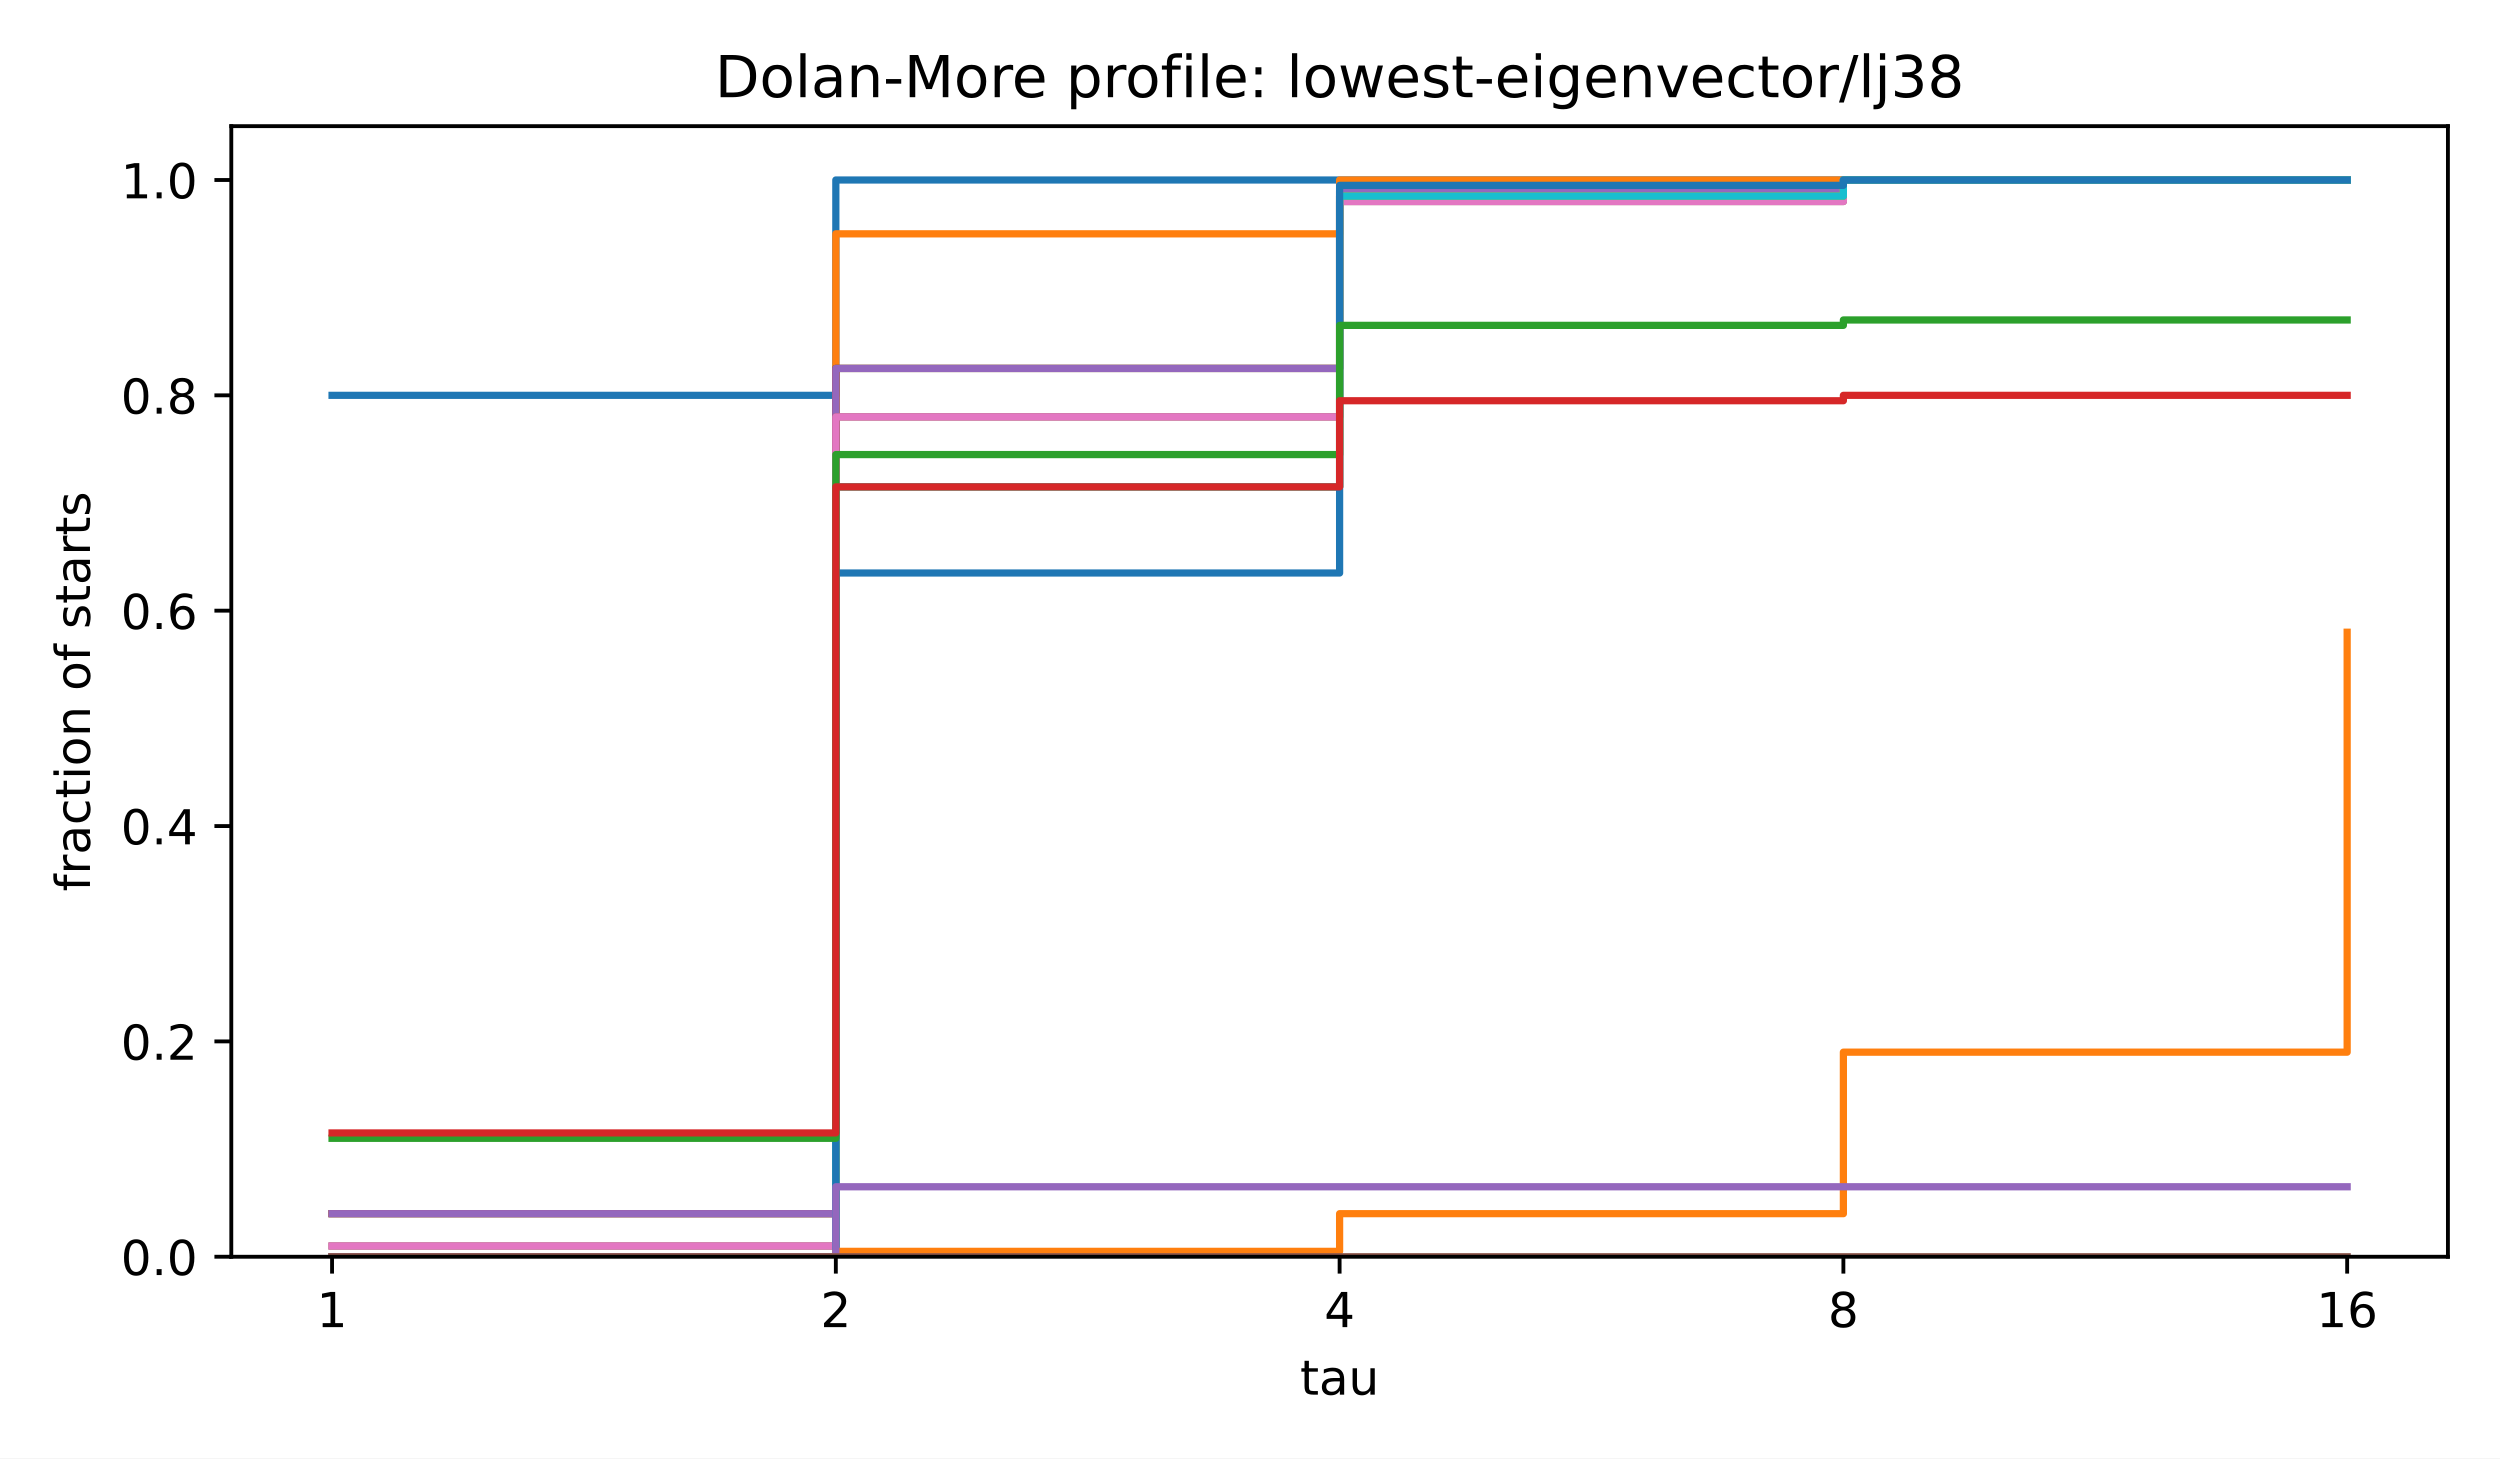
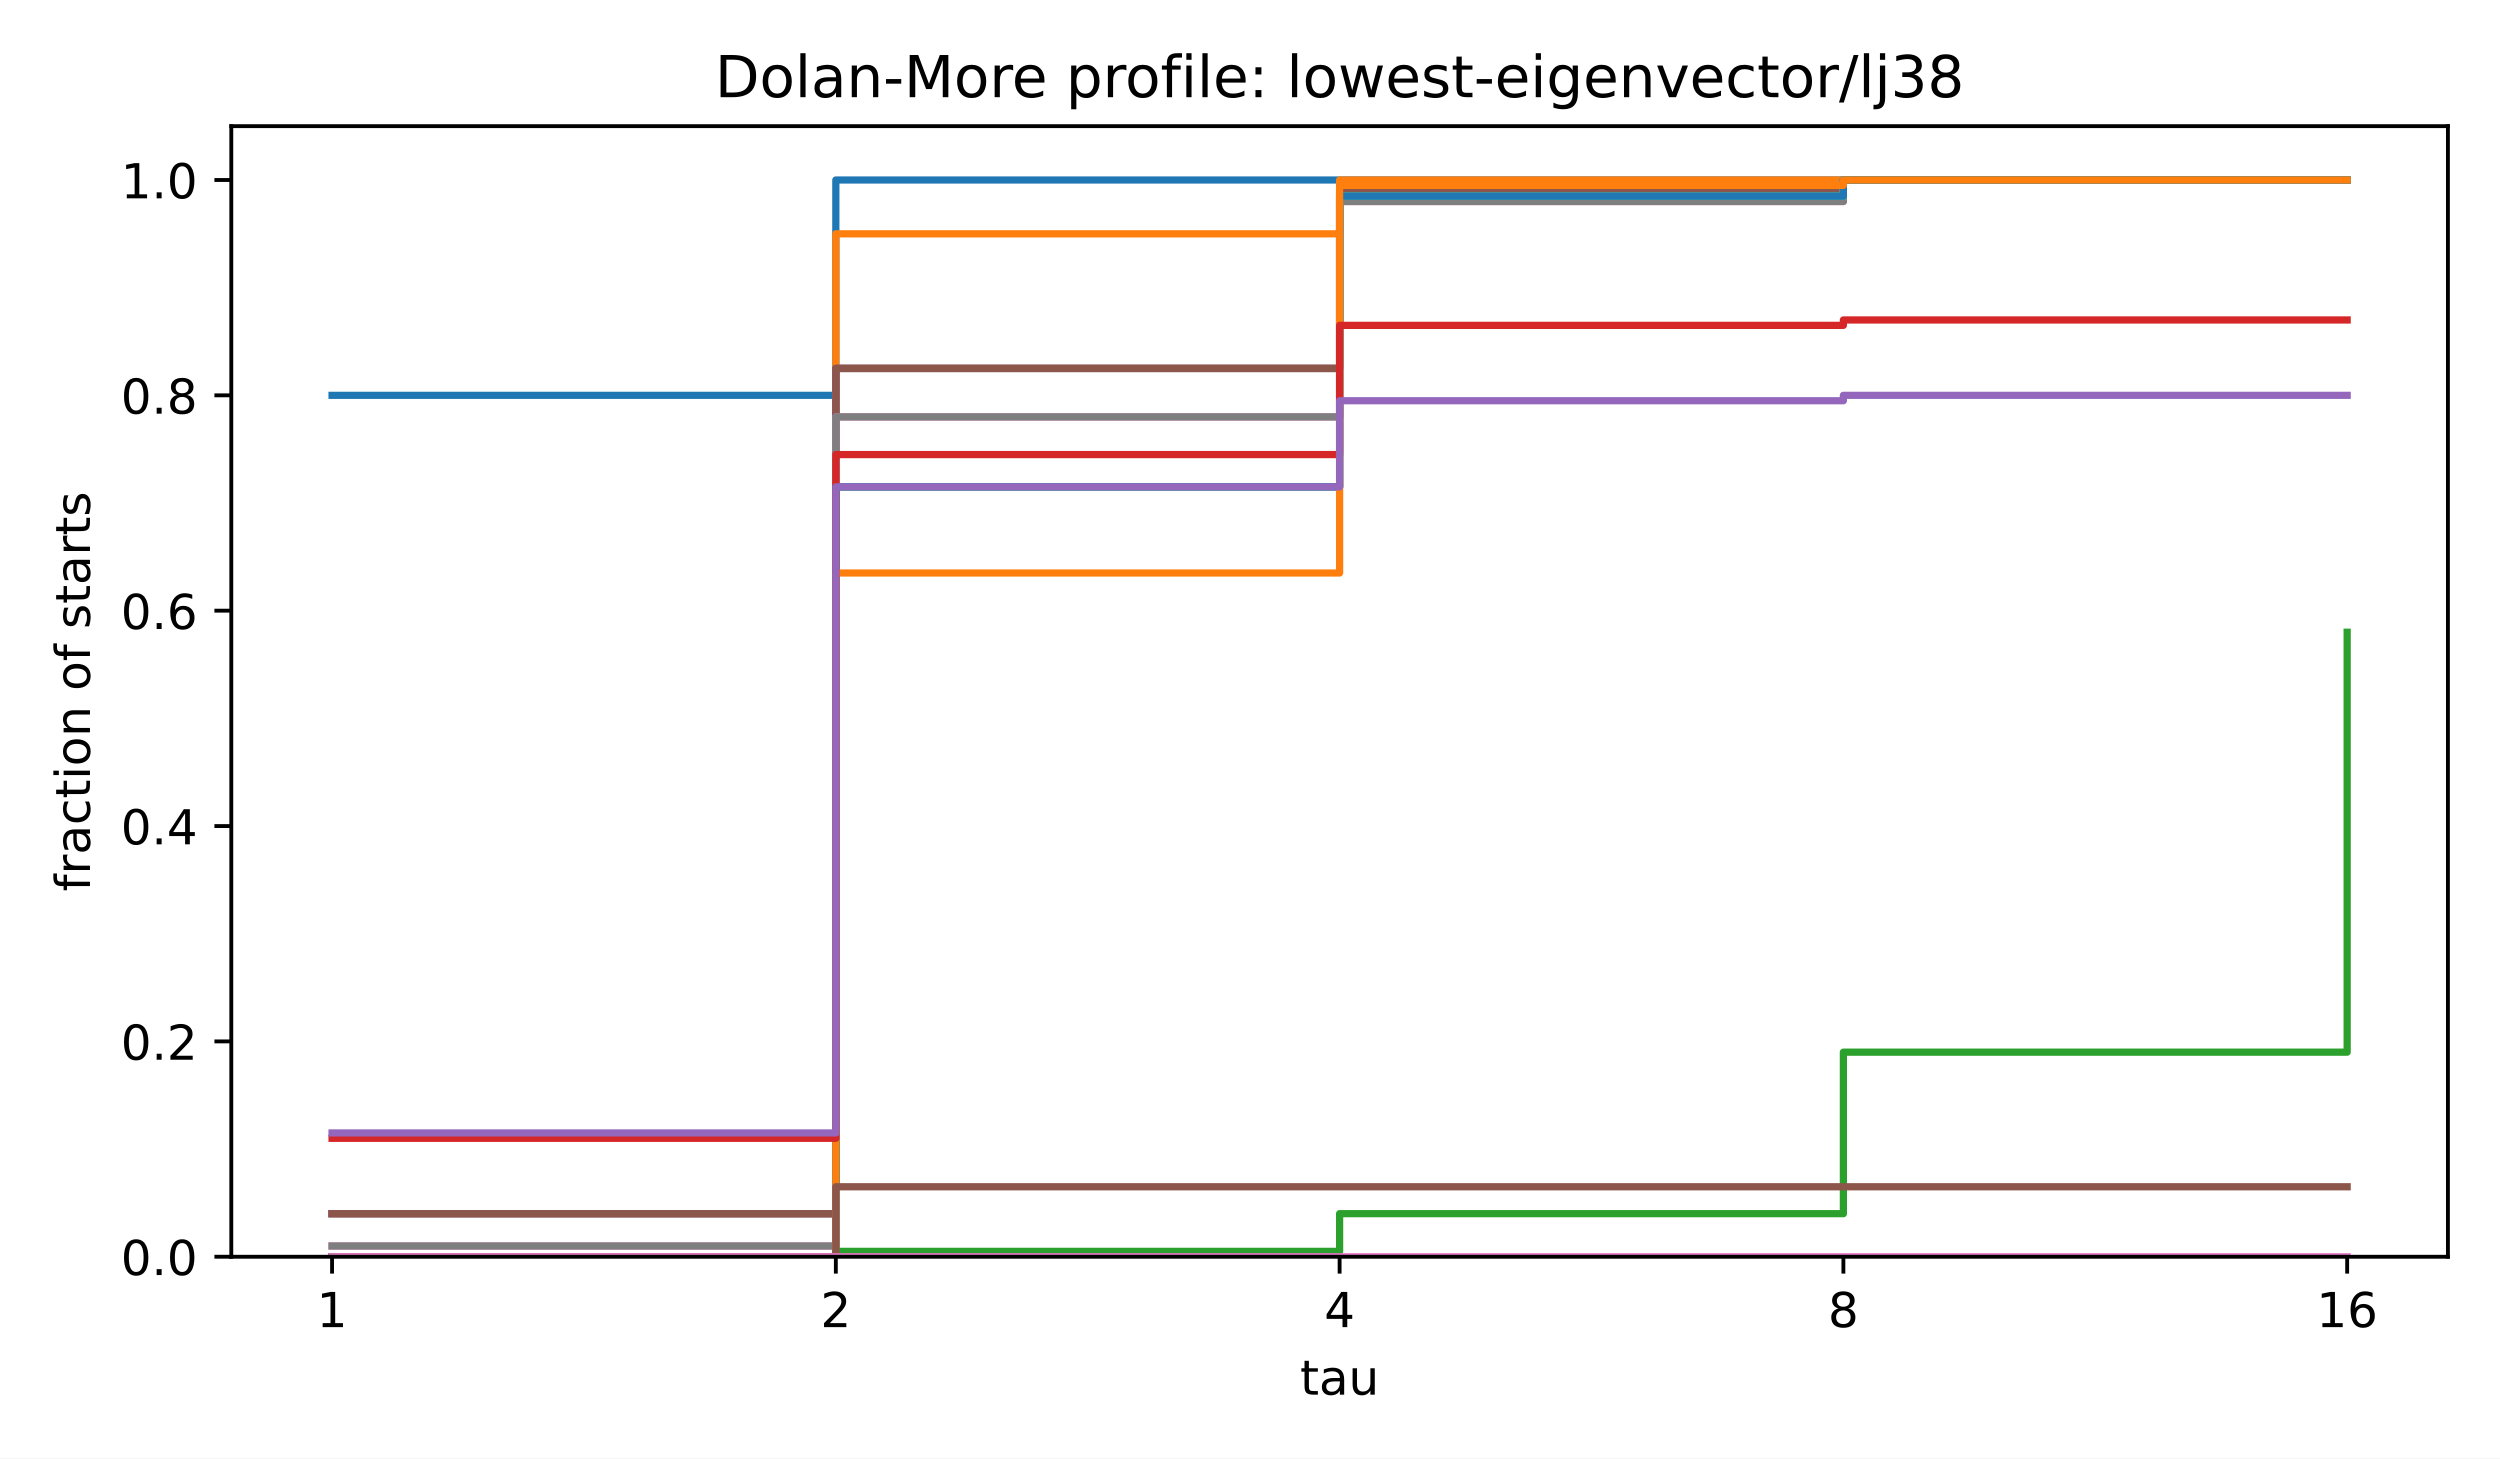
<svg xmlns="http://www.w3.org/2000/svg" xmlns:xlink="http://www.w3.org/1999/xlink" width="518.4pt" height="302.4pt" viewBox="0 0 518.4 302.4" version="1.1">
  <defs>
    <style type="text/css">*{stroke-linejoin: round; stroke-linecap: butt}</style>
  </defs>
  <g id="figure_1">
    <g id="patch_1">
      <path d="M 0 302.4  L 518.4 302.4  L 518.4 0  L 0 0  z " style="fill: #ffffff" />
    </g>
    <g id="axes_1">
      <g id="patch_2">
        <path d="M 47.962 260.6  L 507.6 260.6  L 507.6 26.16  L 47.962 26.16  z " style="fill: #ffffff" />
      </g>
      <g id="matplotlib.axis_1">
        <g id="xtick_1">
          <g id="line2d_1">
            <defs>
              <path id="m8ea4d47d77" d="M 0 0  L 0 3.5  " style="stroke: #000000; stroke-width: 0.8" />
            </defs>
            <g>
              <use xlink:href="#m8ea4d47d77" x="68.855" y="260.6" style="stroke: #000000; stroke-width: 0.8" />
            </g>
          </g>
          <g id="text_1">
            <text style="font-size: 10px; font-family: 'DejaVu Sans', 'Bitstream Vera Sans', 'Computer Modern Sans Serif', 'Lucida Grande', 'Verdana', 'Geneva', 'Lucid', 'Arial', 'Helvetica', 'Avant Garde', sans-serif; text-anchor: middle" x="68.855" y="275.198" transform="rotate(-0 68.85496 275.1977)">1</text>
          </g>
        </g>
        <g id="xtick_2">
          <g id="line2d_2">
            <g>
              <use xlink:href="#m8ea4d47d77" x="173.318" y="260.6" style="stroke: #000000; stroke-width: 0.8" />
            </g>
          </g>
          <g id="text_2">
            <text style="font-size: 10px; font-family: 'DejaVu Sans', 'Bitstream Vera Sans', 'Computer Modern Sans Serif', 'Lucida Grande', 'Verdana', 'Geneva', 'Lucid', 'Arial', 'Helvetica', 'Avant Garde', sans-serif; text-anchor: middle" x="173.318" y="275.198" transform="rotate(-0 173.3181 275.1977)">2</text>
          </g>
        </g>
        <g id="xtick_3">
          <g id="line2d_3">
            <g>
              <use xlink:href="#m8ea4d47d77" x="277.781" y="260.6" style="stroke: #000000; stroke-width: 0.8" />
            </g>
          </g>
          <g id="text_3">
            <text style="font-size: 10px; font-family: 'DejaVu Sans', 'Bitstream Vera Sans', 'Computer Modern Sans Serif', 'Lucida Grande', 'Verdana', 'Geneva', 'Lucid', 'Arial', 'Helvetica', 'Avant Garde', sans-serif; text-anchor: middle" x="277.781" y="275.198" transform="rotate(-0 277.7812 275.1977)">4</text>
          </g>
        </g>
        <g id="xtick_4">
          <g id="line2d_4">
            <g>
              <use xlink:href="#m8ea4d47d77" x="382.244" y="260.6" style="stroke: #000000; stroke-width: 0.8" />
            </g>
          </g>
          <g id="text_4">
            <text style="font-size: 10px; font-family: 'DejaVu Sans', 'Bitstream Vera Sans', 'Computer Modern Sans Serif', 'Lucida Grande', 'Verdana', 'Geneva', 'Lucid', 'Arial', 'Helvetica', 'Avant Garde', sans-serif; text-anchor: middle" x="382.244" y="275.198" transform="rotate(-0 382.2443 275.1977)">8</text>
          </g>
        </g>
        <g id="xtick_5">
          <g id="line2d_5">
            <g>
              <use xlink:href="#m8ea4d47d77" x="486.707" y="260.6" style="stroke: #000000; stroke-width: 0.8" />
            </g>
          </g>
          <g id="text_5">
            <text style="font-size: 10px; font-family: 'DejaVu Sans', 'Bitstream Vera Sans', 'Computer Modern Sans Serif', 'Lucida Grande', 'Verdana', 'Geneva', 'Lucid', 'Arial', 'Helvetica', 'Avant Garde', sans-serif; text-anchor: middle" x="486.707" y="275.198" transform="rotate(-0 486.7074 275.1977)">16</text>
          </g>
        </g>
        <g id="text_6">
          <text style="font-size: 10px; font-family: 'DejaVu Sans', 'Bitstream Vera Sans', 'Computer Modern Sans Serif', 'Lucida Grande', 'Verdana', 'Geneva', 'Lucid', 'Arial', 'Helvetica', 'Avant Garde', sans-serif; text-anchor: middle" x="277.781" y="289.198" transform="rotate(-0 277.7812 289.1977)">tau</text>
        </g>
      </g>
      <g id="matplotlib.axis_2">
        <g id="ytick_1">
          <g id="line2d_6">
            <defs>
              <path id="md659df78fa" d="M 0 0  L -3.5 0  " style="stroke: #000000; stroke-width: 0.8" />
            </defs>
            <g>
              <use xlink:href="#md659df78fa" x="47.962" y="260.6" style="stroke: #000000; stroke-width: 0.8" />
            </g>
          </g>
          <g id="text_7">
            <text style="font-size: 10px; font-family: 'DejaVu Sans', 'Bitstream Vera Sans', 'Computer Modern Sans Serif', 'Lucida Grande', 'Verdana', 'Geneva', 'Lucid', 'Arial', 'Helvetica', 'Avant Garde', sans-serif; text-anchor: end" x="40.962" y="264.399" transform="rotate(-0 40.96234 264.3988)">0.0</text>
          </g>
        </g>
        <g id="ytick_2">
          <g id="line2d_7">
            <g>
              <use xlink:href="#md659df78fa" x="47.962" y="215.945" style="stroke: #000000; stroke-width: 0.8" />
            </g>
          </g>
          <g id="text_8">
            <text style="font-size: 10px; font-family: 'DejaVu Sans', 'Bitstream Vera Sans', 'Computer Modern Sans Serif', 'Lucida Grande', 'Verdana', 'Geneva', 'Lucid', 'Arial', 'Helvetica', 'Avant Garde', sans-serif; text-anchor: end" x="40.962" y="219.744" transform="rotate(-0 40.96234 219.7436)">0.2</text>
          </g>
        </g>
        <g id="ytick_3">
          <g id="line2d_8">
            <g>
              <use xlink:href="#md659df78fa" x="47.962" y="171.29" style="stroke: #000000; stroke-width: 0.8" />
            </g>
          </g>
          <g id="text_9">
            <text style="font-size: 10px; font-family: 'DejaVu Sans', 'Bitstream Vera Sans', 'Computer Modern Sans Serif', 'Lucida Grande', 'Verdana', 'Geneva', 'Lucid', 'Arial', 'Helvetica', 'Avant Garde', sans-serif; text-anchor: end" x="40.962" y="175.088" transform="rotate(-0 40.96234 175.0884)">0.4</text>
          </g>
        </g>
        <g id="ytick_4">
          <g id="line2d_9">
            <g>
              <use xlink:href="#md659df78fa" x="47.962" y="126.634" style="stroke: #000000; stroke-width: 0.8" />
            </g>
          </g>
          <g id="text_10">
            <text style="font-size: 10px; font-family: 'DejaVu Sans', 'Bitstream Vera Sans', 'Computer Modern Sans Serif', 'Lucida Grande', 'Verdana', 'Geneva', 'Lucid', 'Arial', 'Helvetica', 'Avant Garde', sans-serif; text-anchor: end" x="40.962" y="130.433" transform="rotate(-0 40.96234 130.4331)">0.6</text>
          </g>
        </g>
        <g id="ytick_5">
          <g id="line2d_10">
            <g>
              <use xlink:href="#md659df78fa" x="47.962" y="81.979" style="stroke: #000000; stroke-width: 0.8" />
            </g>
          </g>
          <g id="text_11">
            <text style="font-size: 10px; font-family: 'DejaVu Sans', 'Bitstream Vera Sans', 'Computer Modern Sans Serif', 'Lucida Grande', 'Verdana', 'Geneva', 'Lucid', 'Arial', 'Helvetica', 'Avant Garde', sans-serif; text-anchor: end" x="40.962" y="85.778" transform="rotate(-0 40.96234 85.77788)">0.8</text>
          </g>
        </g>
        <g id="ytick_6">
          <g id="line2d_11">
            <g>
              <use xlink:href="#md659df78fa" x="47.962" y="37.324" style="stroke: #000000; stroke-width: 0.8" />
            </g>
          </g>
          <g id="text_12">
            <text style="font-size: 10px; font-family: 'DejaVu Sans', 'Bitstream Vera Sans', 'Computer Modern Sans Serif', 'Lucida Grande', 'Verdana', 'Geneva', 'Lucid', 'Arial', 'Helvetica', 'Avant Garde', sans-serif; text-anchor: end" x="40.962" y="41.123" transform="rotate(-0 40.96234 41.12264)">1.0</text>
          </g>
        </g>
        <g id="text_13">
          <text style="font-size: 10px; font-family: 'DejaVu Sans', 'Bitstream Vera Sans', 'Computer Modern Sans Serif', 'Lucida Grande', 'Verdana', 'Geneva', 'Lucid', 'Arial', 'Helvetica', 'Avant Garde', sans-serif; text-anchor: middle" x="18.657" y="143.38" transform="rotate(-90 18.65687 143.38)">fraction of starts</text>
        </g>
      </g>
      <g id="line2d_12">
        <path d="M 68.855 81.979  L 173.318 81.979  L 173.318 37.324  L 277.781 37.324  L 277.781 37.324  L 382.244 37.324  L 382.244 37.324  L 486.707 37.324  L 486.707 37.324  " clip-path="url(#p4e380cea4b)" style="fill: none; stroke: #1f77b4; stroke-width: 1.5; stroke-linecap: square" />
      </g>
      <g id="line2d_13">
        <path d="M 68.855 260.6  L 173.318 260.6  L 173.318 48.488  L 277.781 48.488  L 277.781 37.324  L 382.244 37.324  L 382.244 37.324  L 486.707 37.324  L 486.707 37.324  " clip-path="url(#p4e380cea4b)" style="fill: none; stroke: #ff7f0e; stroke-width: 1.5; stroke-linecap: square" />
      </g>
      <g id="line2d_14">
        <path d="M 68.855 251.669  L 173.318 251.669  L 173.318 76.397  L 277.781 76.397  L 277.781 39.557  L 382.244 39.557  L 382.244 37.324  L 486.707 37.324  L 486.707 37.324  " clip-path="url(#p4e380cea4b)" style="fill: none; stroke: #2ca02c; stroke-width: 1.5; stroke-linecap: square" />
      </g>
      <g id="line2d_15">
        <path d="M 68.855 251.669  L 173.318 251.669  L 173.318 76.397  L 277.781 76.397  L 277.781 39.557  L 382.244 39.557  L 382.244 37.324  L 486.707 37.324  L 486.707 37.324  " clip-path="url(#p4e380cea4b)" style="fill: none; stroke: #d62728; stroke-width: 1.5; stroke-linecap: square" />
      </g>
      <g id="line2d_16">
        <path d="M 68.855 251.669  L 173.318 251.669  L 173.318 76.397  L 277.781 76.397  L 277.781 39.557  L 382.244 39.557  L 382.244 37.324  L 486.707 37.324  L 486.707 37.324  " clip-path="url(#p4e380cea4b)" style="fill: none; stroke: #9467bd; stroke-width: 1.5; stroke-linecap: square" />
      </g>
      <g id="line2d_17">
-         <path d="M 68.855 258.367  L 173.318 258.367  L 173.318 86.445  L 277.781 86.445  L 277.781 41.789  L 382.244 41.789  L 382.244 37.324  L 486.707 37.324  L 486.707 37.324  " clip-path="url(#p4e380cea4b)" style="fill: none; stroke: #8c564b; stroke-width: 1.5; stroke-linecap: square" />
+         <path d="M 68.855 251.669  L 173.318 251.669  L 173.318 76.397  L 277.781 76.397  L 277.781 39.557  L 382.244 39.557  L 382.244 37.324  L 486.707 37.324  L 486.707 37.324  " clip-path="url(#p4e380cea4b)" style="fill: none; stroke: #8c564b; stroke-width: 1.5; stroke-linecap: square" />
      </g>
      <g id="line2d_18">
        <path d="M 68.855 258.367  L 173.318 258.367  L 173.318 86.445  L 277.781 86.445  L 277.781 41.789  L 382.244 41.789  L 382.244 37.324  L 486.707 37.324  L 486.707 37.324  " clip-path="url(#p4e380cea4b)" style="fill: none; stroke: #e377c2; stroke-width: 1.5; stroke-linecap: square" />
      </g>
      <g id="line2d_19">
-         <path d="M 68.855 260.6  L 173.318 260.6  L 173.318 100.958  L 277.781 100.958  L 277.781 40.673  L 382.244 40.673  L 382.244 37.324  L 486.707 37.324  L 486.707 37.324  " clip-path="url(#p4e380cea4b)" style="fill: none; stroke: #7f7f7f; stroke-width: 1.5; stroke-linecap: square" />
+         <path d="M 68.855 258.367  L 173.318 258.367  L 173.318 86.445  L 277.781 86.445  L 277.781 41.789  L 382.244 41.789  L 382.244 37.324  L 486.707 37.324  L 486.707 37.324  " clip-path="url(#p4e380cea4b)" style="fill: none; stroke: #7f7f7f; stroke-width: 1.5; stroke-linecap: square" />
      </g>
      <g id="line2d_20">
        <path d="M 68.855 260.6  L 173.318 260.6  L 173.318 100.958  L 277.781 100.958  L 277.781 40.673  L 382.244 40.673  L 382.244 37.324  L 486.707 37.324  L 486.707 37.324  " clip-path="url(#p4e380cea4b)" style="fill: none; stroke: #bcbd22; stroke-width: 1.5; stroke-linecap: square" />
      </g>
      <g id="line2d_21">
        <path d="M 68.855 260.6  L 173.318 260.6  L 173.318 100.958  L 277.781 100.958  L 277.781 40.673  L 382.244 40.673  L 382.244 37.324  L 486.707 37.324  L 486.707 37.324  " clip-path="url(#p4e380cea4b)" style="fill: none; stroke: #17becf; stroke-width: 1.5; stroke-linecap: square" />
      </g>
      <g id="line2d_22">
-         <path d="M 68.855 260.6  L 173.318 260.6  L 173.318 118.82  L 277.781 118.82  L 277.781 38.44  L 382.244 38.44  L 382.244 37.324  L 486.707 37.324  L 486.707 37.324  " clip-path="url(#p4e380cea4b)" style="fill: none; stroke: #1f77b4; stroke-width: 1.5; stroke-linecap: square" />
+         <path d="M 68.855 260.6  L 173.318 260.6  L 173.318 100.958  L 277.781 100.958  L 277.781 40.673  L 382.244 40.673  L 382.244 37.324  L 486.707 37.324  L 486.707 37.324  " clip-path="url(#p4e380cea4b)" style="fill: none; stroke: #1f77b4; stroke-width: 1.5; stroke-linecap: square" />
      </g>
      <g id="line2d_23">
-         <path d="M 68.855 260.6  L 173.318 260.6  L 173.318 259.484  L 277.781 259.484  L 277.781 251.669  L 382.244 251.669  L 382.244 218.178  L 486.707 218.178  L 486.707 131.1  " clip-path="url(#p4e380cea4b)" style="fill: none; stroke: #ff7f0e; stroke-width: 1.5; stroke-linecap: square" />
+         <path d="M 68.855 260.6  L 173.318 260.6  L 173.318 118.82  L 277.781 118.82  L 277.781 38.44  L 382.244 38.44  L 382.244 37.324  L 486.707 37.324  L 486.707 37.324  " clip-path="url(#p4e380cea4b)" style="fill: none; stroke: #ff7f0e; stroke-width: 1.5; stroke-linecap: square" />
      </g>
      <g id="line2d_24">
-         <path d="M 68.855 236.04  L 173.318 236.04  L 173.318 94.259  L 277.781 94.259  L 277.781 67.466  L 382.244 67.466  L 382.244 66.35  L 486.707 66.35  L 486.707 66.35  " clip-path="url(#p4e380cea4b)" style="fill: none; stroke: #2ca02c; stroke-width: 1.5; stroke-linecap: square" />
+         <path d="M 68.855 260.6  L 173.318 260.6  L 173.318 259.484  L 277.781 259.484  L 277.781 251.669  L 382.244 251.669  L 382.244 218.178  L 486.707 218.178  L 486.707 131.1  " clip-path="url(#p4e380cea4b)" style="fill: none; stroke: #2ca02c; stroke-width: 1.5; stroke-linecap: square" />
      </g>
      <g id="line2d_25">
-         <path d="M 68.855 234.923  L 173.318 234.923  L 173.318 100.958  L 277.781 100.958  L 277.781 83.095  L 382.244 83.095  L 382.244 81.979  L 486.707 81.979  L 486.707 81.979  " clip-path="url(#p4e380cea4b)" style="fill: none; stroke: #d62728; stroke-width: 1.5; stroke-linecap: square" />
+         <path d="M 68.855 236.04  L 173.318 236.04  L 173.318 94.259  L 277.781 94.259  L 277.781 67.466  L 382.244 67.466  L 382.244 66.35  L 486.707 66.35  L 486.707 66.35  " clip-path="url(#p4e380cea4b)" style="fill: none; stroke: #d62728; stroke-width: 1.5; stroke-linecap: square" />
      </g>
      <g id="line2d_26">
-         <path d="M 68.855 260.6  L 173.318 260.6  L 173.318 246.087  L 277.781 246.087  L 277.781 246.087  L 382.244 246.087  L 382.244 246.087  L 486.707 246.087  L 486.707 246.087  " clip-path="url(#p4e380cea4b)" style="fill: none; stroke: #9467bd; stroke-width: 1.5; stroke-linecap: square" />
+         <path d="M 68.855 234.923  L 173.318 234.923  L 173.318 100.958  L 277.781 100.958  L 277.781 83.095  L 382.244 83.095  L 382.244 81.979  L 486.707 81.979  L 486.707 81.979  " clip-path="url(#p4e380cea4b)" style="fill: none; stroke: #9467bd; stroke-width: 1.5; stroke-linecap: square" />
      </g>
      <g id="line2d_27">
-         <path d="M 68.855 260.6  L 173.318 260.6  L 173.318 260.6  L 277.781 260.6  L 277.781 260.6  L 382.244 260.6  L 382.244 260.6  L 486.707 260.6  L 486.707 260.6  " clip-path="url(#p4e380cea4b)" style="fill: none; stroke: #8c564b; stroke-width: 1.5; stroke-linecap: square" />
+         <path d="M 68.855 260.6  L 173.318 260.6  L 173.318 246.087  L 277.781 246.087  L 277.781 246.087  L 382.244 246.087  L 382.244 246.087  L 486.707 246.087  L 486.707 246.087  " clip-path="url(#p4e380cea4b)" style="fill: none; stroke: #8c564b; stroke-width: 1.5; stroke-linecap: square" />
+       </g>
+       <g id="line2d_28">
+         <path d="M 68.855 260.6  L 173.318 260.6  L 173.318 260.6  L 277.781 260.6  L 277.781 260.6  L 382.244 260.6  L 382.244 260.6  L 486.707 260.6  L 486.707 260.6  " clip-path="url(#p4e380cea4b)" style="fill: none; stroke: #e377c2; stroke-width: 1.5; stroke-linecap: square" />
      </g>
      <g id="patch_3">
        <path d="M 47.962 260.6  L 47.962 26.16  " style="fill: none; stroke: #000000; stroke-width: 0.8; stroke-linejoin: miter; stroke-linecap: square" />
      </g>
      <g id="patch_4">
        <path d="M 507.6 260.6  L 507.6 26.16  " style="fill: none; stroke: #000000; stroke-width: 0.8; stroke-linejoin: miter; stroke-linecap: square" />
      </g>
      <g id="patch_5">
        <path d="M 47.962 260.6  L 507.6 260.6  " style="fill: none; stroke: #000000; stroke-width: 0.8; stroke-linejoin: miter; stroke-linecap: square" />
      </g>
      <g id="patch_6">
        <path d="M 47.962 26.16  L 507.6 26.16  " style="fill: none; stroke: #000000; stroke-width: 0.8; stroke-linejoin: miter; stroke-linecap: square" />
      </g>
      <g id="text_14">
        <text style="font-size: 12px; font-family: 'DejaVu Sans', 'Bitstream Vera Sans', 'Computer Modern Sans Serif', 'Lucida Grande', 'Verdana', 'Geneva', 'Lucid', 'Arial', 'Helvetica', 'Avant Garde', sans-serif; text-anchor: middle" x="277.781" y="20.16" transform="rotate(-0 277.7812 20.16)">Dolan-More profile: lowest-eigenvector/lj38</text>
      </g>
    </g>
  </g>
  <defs>
    <clipPath id="p4e380cea4b">
      <rect x="47.962" y="26.16" width="459.638" height="234.44" />
    </clipPath>
  </defs>
</svg>
